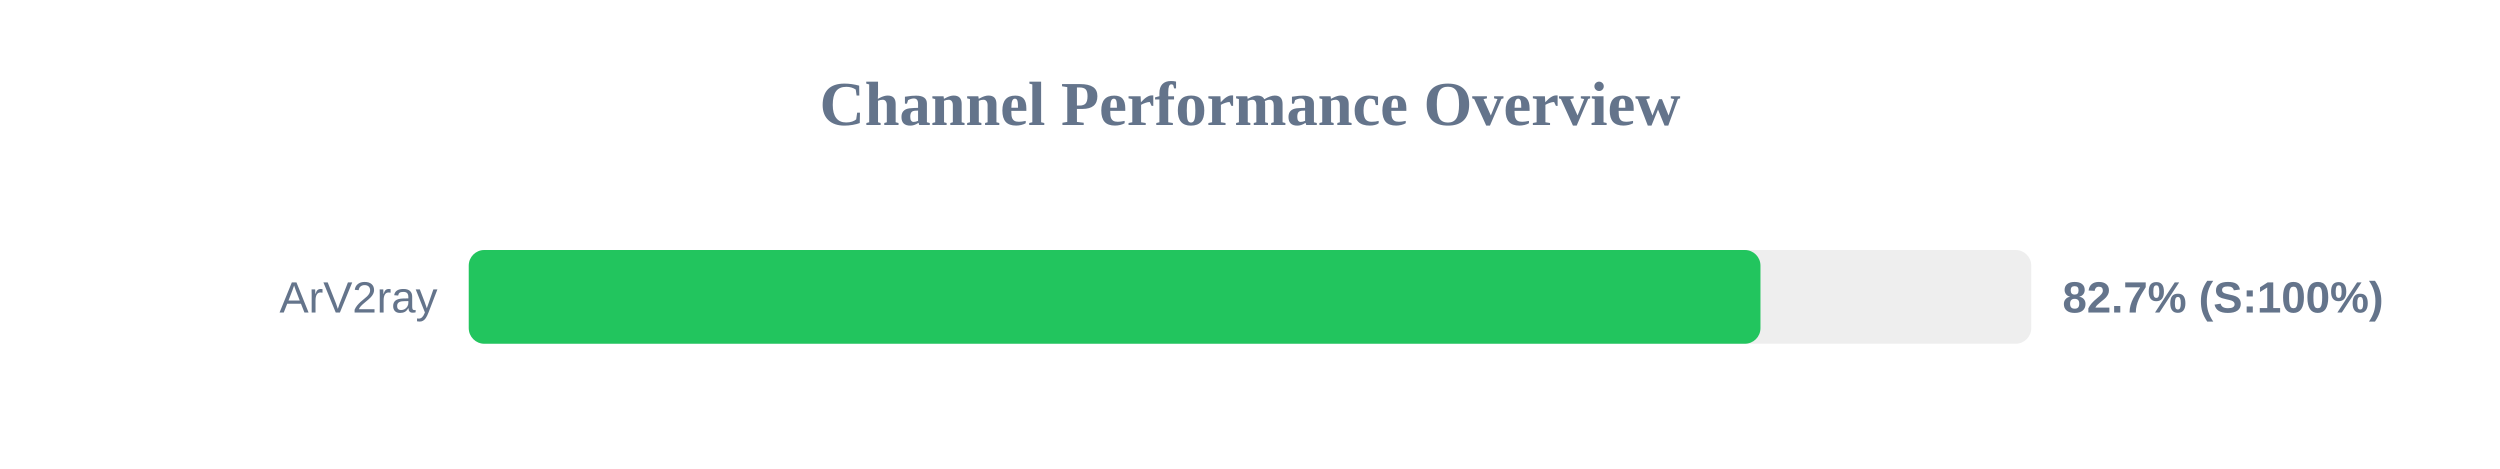
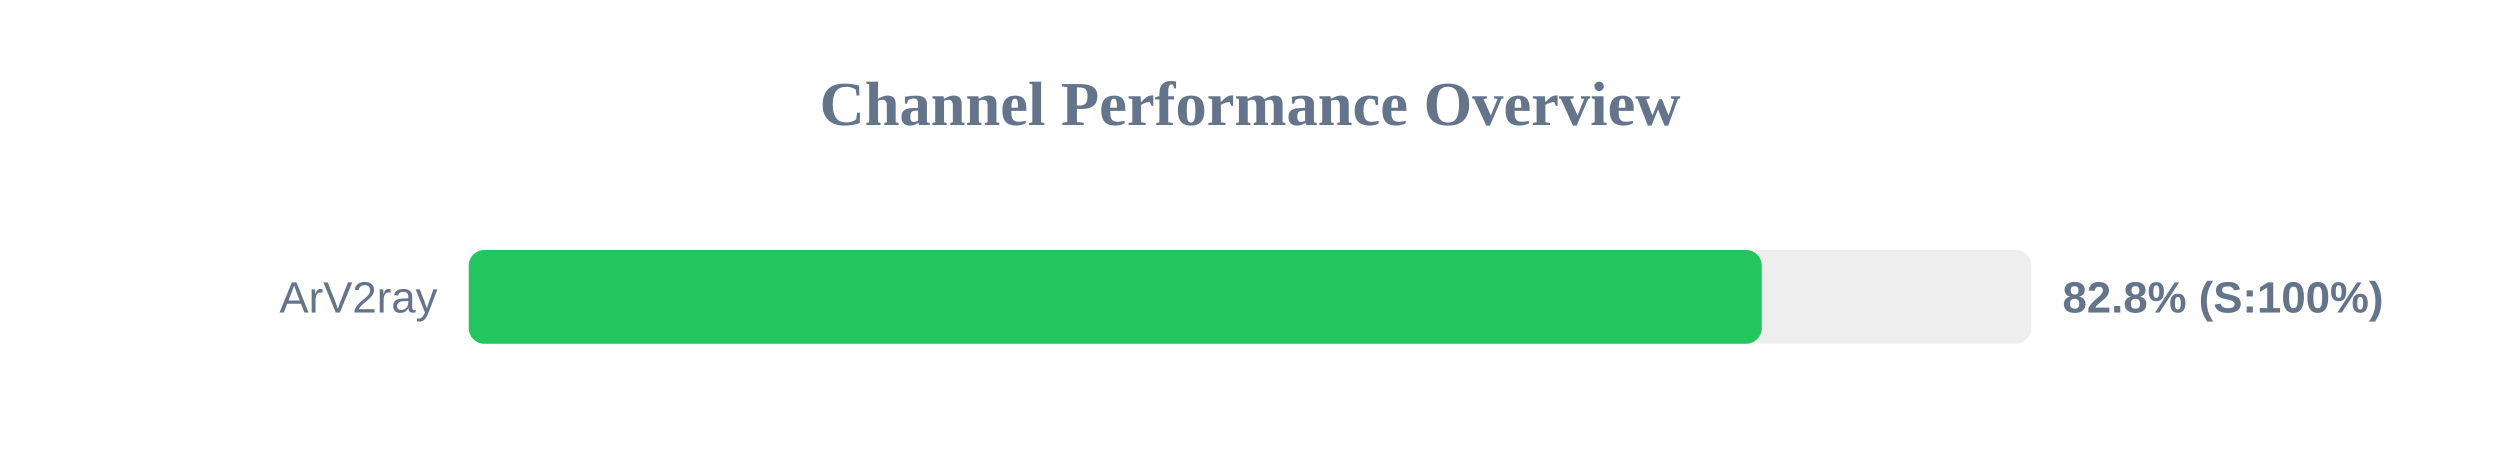
<svg xmlns="http://www.w3.org/2000/svg" width="800" height="150" version="1.1">
  <style>
        .row { font: 14px Arial; fill: #64748b; }
        .score { font: bold 14px Arial; fill: #64748b; }
    </style>
  <text x="400" y="40" text-anchor="middle" font-size="20px" font-weight="bold" fill="#64748b">Channel Performance Overview</text>
  <rect x="150" y="80" width="500" height="30" fill="#eee" rx="5" />
-   <rect x="150" y="80" width="413.35" height="30" fill="#22c55e" rx="5" />
+   <rect x="150" y="80" width="413.75" height="30" fill="#22c55e" rx="5" />
  <text x="140" y="100" text-anchor="end" class="row">ArV2ray</text>
-   <text x="660" y="100" text-anchor="start" class="score">82.7% (S:100%)</text>
+   <text x="660" y="100" text-anchor="start" class="score">82.8% (S:100%)</text>
</svg>
